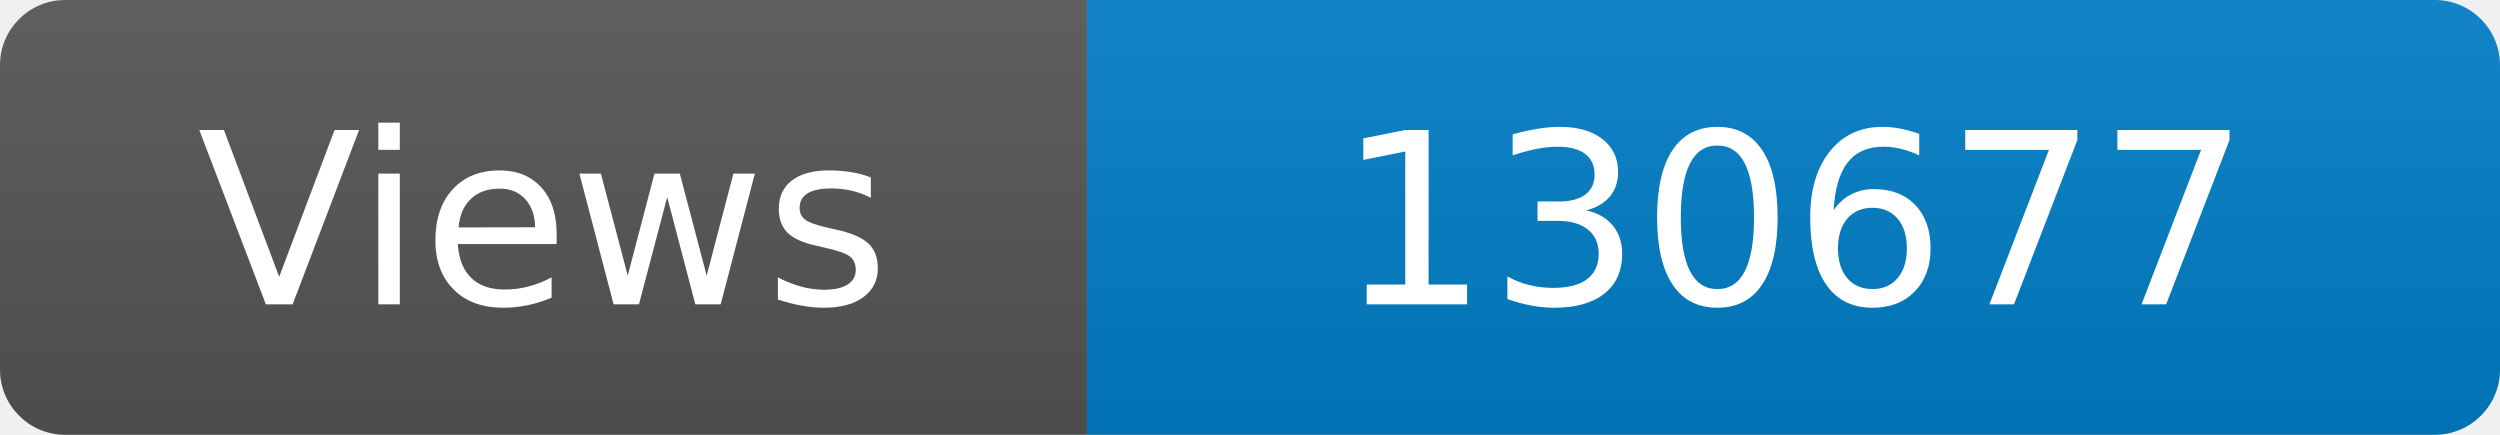
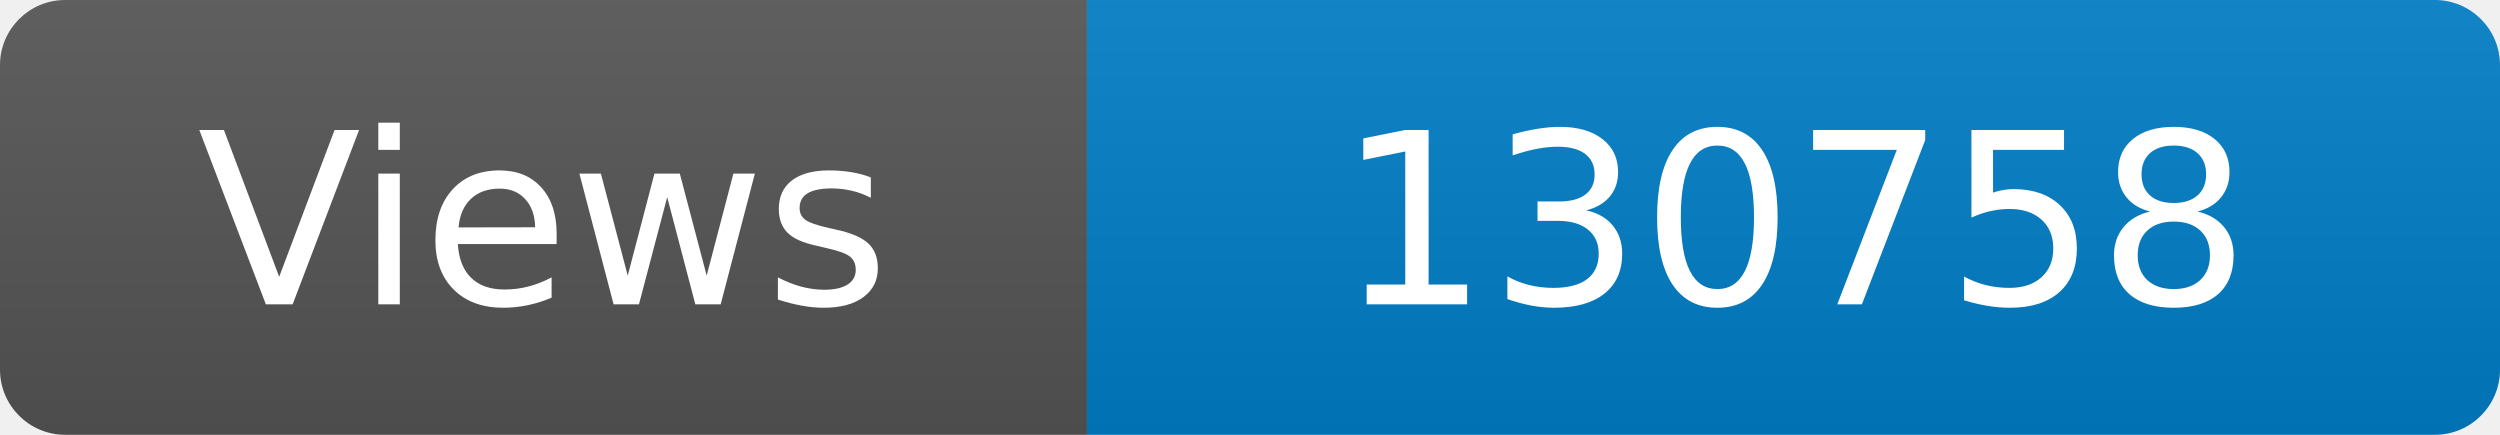
<svg xmlns="http://www.w3.org/2000/svg" width="115" height="20" role="img" aria-label="Maintained?: yes">
  <linearGradient id="s" x2="0" y2="100%">
    <stop offset="0" stop-color="#bbb" stop-opacity=".1" />
    <stop offset="1" stop-opacity=".1" />
  </linearGradient>
  <clipPath id="r">
    <rect width="115" height="20" rx="3" fill="#fff" />
  </clipPath>
  <g clip-path="url(#r)">
    <rect width="50" height="20" fill="#555" />
    <rect x="50" width="160" height="20" fill="#007ec6" />
    <rect width="115" height="20" fill="url(#s)" />
  </g>
  <g fill="#fff" text-anchor="middle" font-family="Verdana,Geneva,DejaVu Sans,sans-serif" font-size="110">
    <text x="250" y="140" transform="scale(.1)" fill="#fff">Views</text>
-     <text x="825" y="140" transform="scale(.1)" fill="#fff">130677</text>
+     <text x="825" y="140" transform="scale(.1)" fill="#fff">130758</text>
  </g>
</svg>
